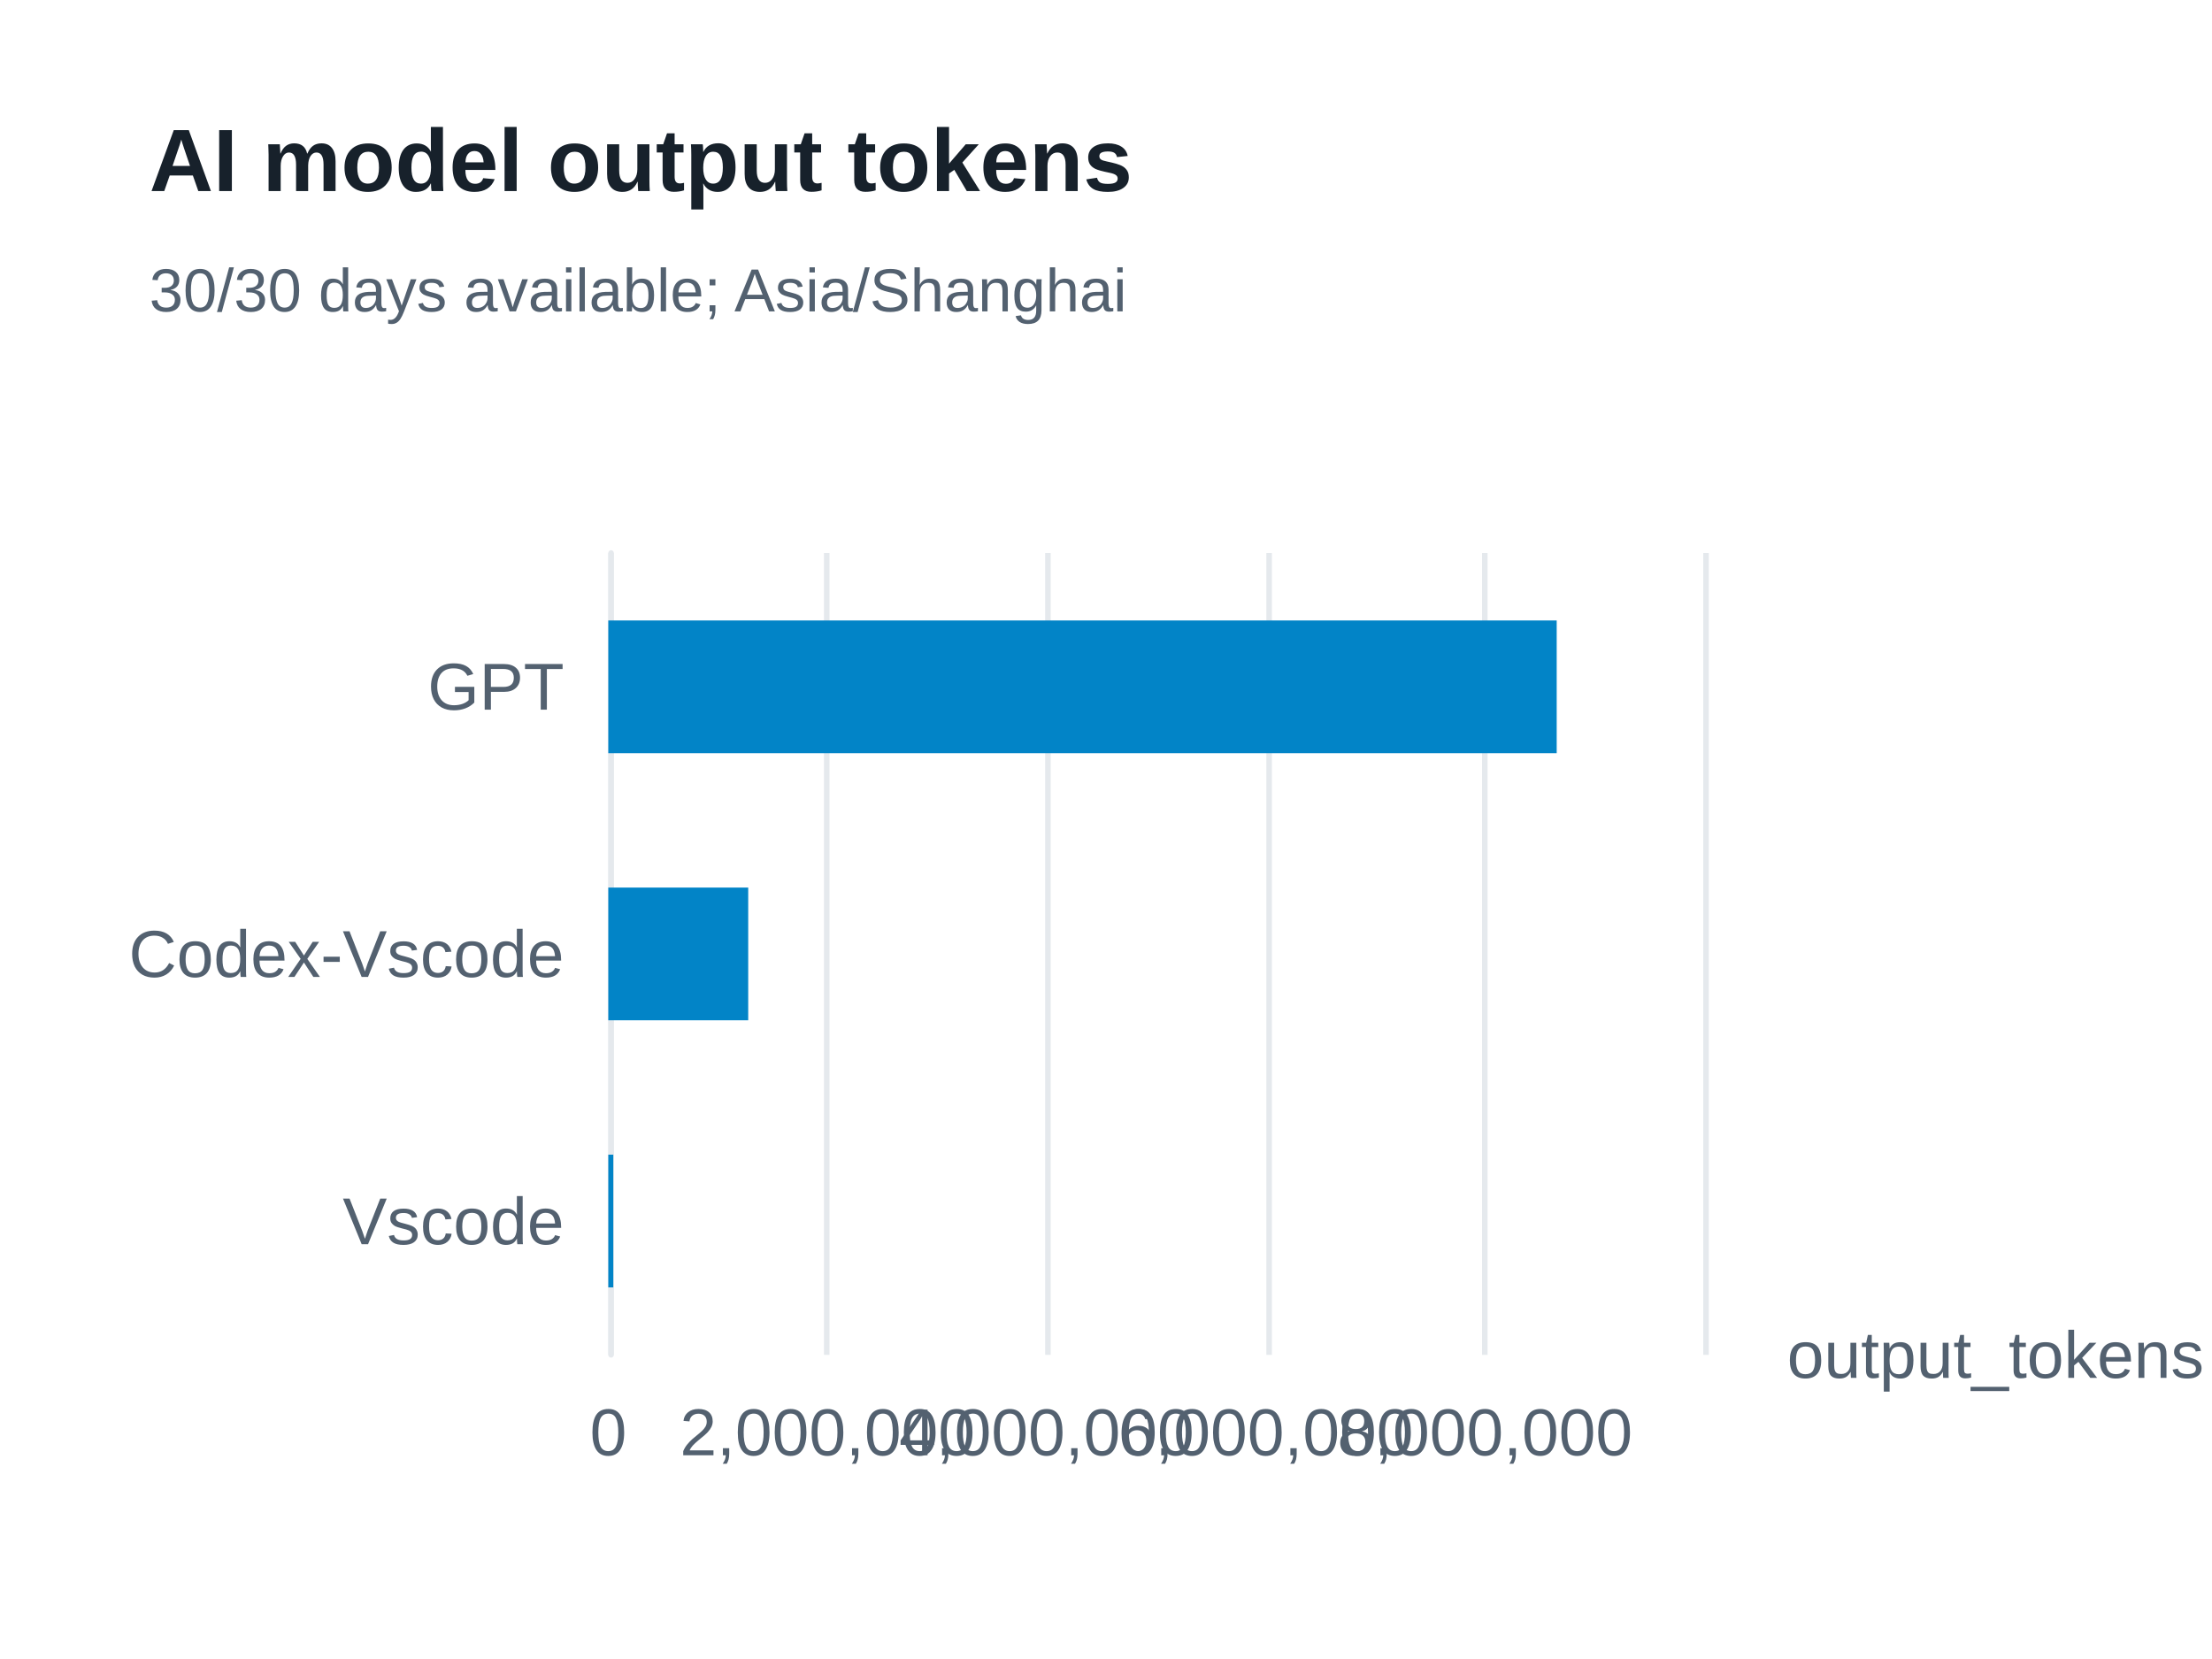
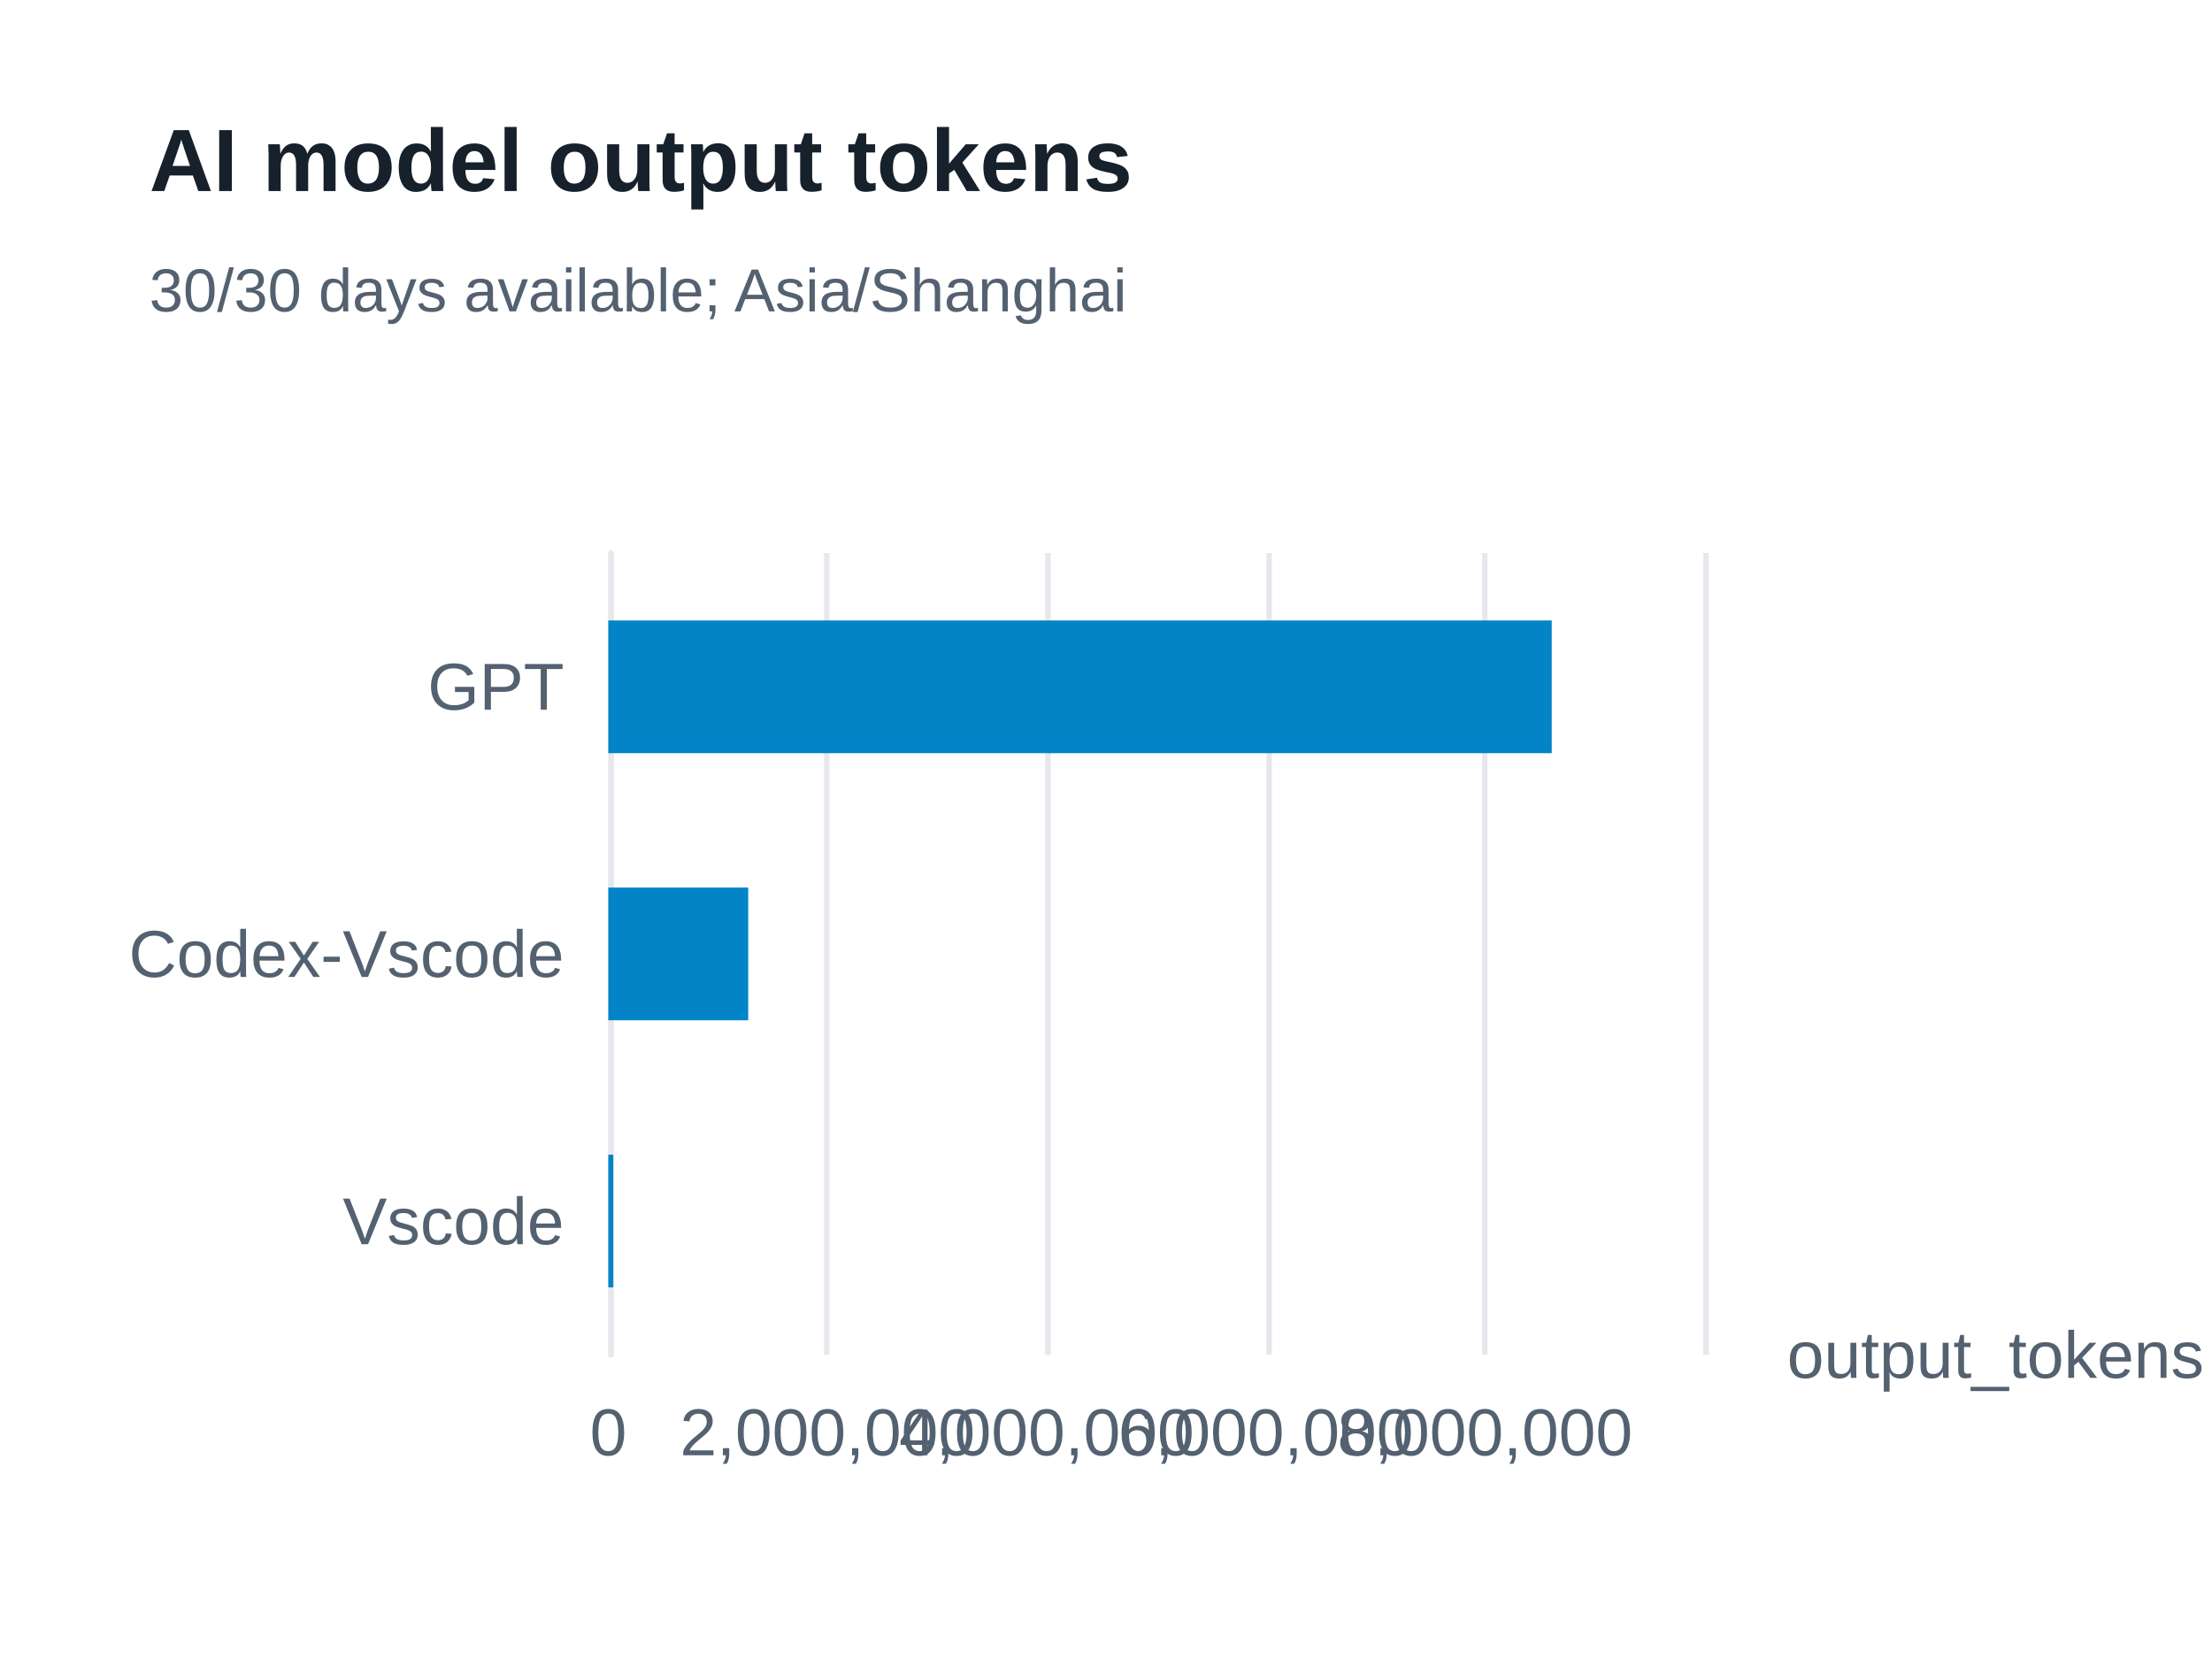
<svg xmlns="http://www.w3.org/2000/svg" width="400" height="300" version="1.1" baseProfile="full" viewBox="0 0 400 300" role="img" aria-labelledby="model-output-tokens-title model-output-tokens-description">
  <rect width="400" height="300" x="0" y="0" fill="#ffffff" />
-   <path d="M110.5 100L110.5 245" fill="none" pointer-events="visible" stroke="#e5e9ed" class="zr65-cls-492" />
-   <path d="M149.5 100L149.5 245" fill="none" pointer-events="visible" stroke="#e5e9ed" class="zr65-cls-492" />
-   <path d="M189.5 100L189.5 245" fill="none" pointer-events="visible" stroke="#e5e9ed" class="zr65-cls-492" />
-   <path d="M229.5 100L229.5 245" fill="none" pointer-events="visible" stroke="#e5e9ed" class="zr65-cls-492" />
-   <path d="M268.5 100L268.5 245" fill="none" pointer-events="visible" stroke="#e5e9ed" class="zr65-cls-492" />
-   <path d="M308.5 100L308.5 245" fill="none" pointer-events="visible" stroke="#e5e9ed" class="zr65-cls-492" />
-   <path d="M110.5 245L110.5 100" fill="none" pointer-events="visible" stroke="#e5e9ed" stroke-linecap="round" class="zr65-cls-492" />
+   <path d="M110.5 100L110.5 245" fill="none" pointer-events="visible" stroke="#e5e9ed" class="zr65-cls-482" />
+   <path d="M149.5 100L149.5 245" fill="none" pointer-events="visible" stroke="#e5e9ed" class="zr65-cls-482" />
+   <path d="M189.5 100L189.5 245" fill="none" pointer-events="visible" stroke="#e5e9ed" class="zr65-cls-482" />
+   <path d="M229.5 100L229.5 245" fill="none" pointer-events="visible" stroke="#e5e9ed" class="zr65-cls-482" />
+   <path d="M268.5 100L268.5 245" fill="none" pointer-events="visible" stroke="#e5e9ed" class="zr65-cls-482" />
+   <path d="M308.5 100L308.5 245" fill="none" pointer-events="visible" stroke="#e5e9ed" class="zr65-cls-482" />
+   <path d="M110.5 245L110.5 100" fill="none" pointer-events="visible" stroke="#e5e9ed" stroke-linecap="round" class="zr65-cls-482" />
  <text dominant-baseline="central" text-anchor="start" style="font-size:12px;font-family:Arial, Noto Sans CJK SC, Microsoft YaHei, sans-serif;" transform="translate(323.16 245)" fill="#536170">output_tokens</text>
  <text dominant-baseline="central" text-anchor="end" style="font-size:12px;font-family:Arial, Noto Sans CJK SC, Microsoft YaHei, sans-serif;" transform="translate(102 220.8333)" fill="#536170">Vscode</text>
  <text dominant-baseline="central" text-anchor="end" style="font-size:12px;font-family:Arial, Noto Sans CJK SC, Microsoft YaHei, sans-serif;" transform="translate(102 172.5)" fill="#536170">Codex-Vscode</text>
  <text dominant-baseline="central" text-anchor="end" style="font-size:12px;font-family:Arial, Noto Sans CJK SC, Microsoft YaHei, sans-serif;" transform="translate(102 124.1667)" fill="#536170">GPT</text>
  <text dominant-baseline="central" text-anchor="middle" style="font-size:12px;font-family:Arial, Noto Sans CJK SC, Microsoft YaHei, sans-serif;" y="6" transform="translate(110 253)" fill="#536170">0</text>
  <text dominant-baseline="central" text-anchor="middle" style="font-size:12px;font-family:Arial, Noto Sans CJK SC, Microsoft YaHei, sans-serif;" y="6" transform="translate(149.632 253)" fill="#536170">2,000,000</text>
  <text dominant-baseline="central" text-anchor="middle" style="font-size:12px;font-family:Arial, Noto Sans CJK SC, Microsoft YaHei, sans-serif;" y="6" transform="translate(189.264 253)" fill="#536170">4,000,000</text>
  <text dominant-baseline="central" text-anchor="middle" style="font-size:12px;font-family:Arial, Noto Sans CJK SC, Microsoft YaHei, sans-serif;" y="6" transform="translate(228.896 253)" fill="#536170">6,000,000</text>
  <text dominant-baseline="central" text-anchor="middle" style="font-size:12px;font-family:Arial, Noto Sans CJK SC, Microsoft YaHei, sans-serif;" y="6" transform="translate(268.528 253)" fill="#536170">8,000,000</text>
-   <path d="M110 208.8l0.9 0l0 24l-0.9 0Z" fill="#0284c7" ecmeta_series_index="0" ecmeta_data_index="0" ecmeta_ssr_type="chart" class="zr65-cls-493" />
-   <path d="M110 160.5l25.3 0l0 24l-25.3 0Z" fill="#0284c7" ecmeta_series_index="0" ecmeta_data_index="1" ecmeta_ssr_type="chart" class="zr65-cls-493" />
-   <path d="M110 112.2l171.5 0l0 24l-171.5 0Z" fill="#0284c7" ecmeta_series_index="0" ecmeta_data_index="2" ecmeta_ssr_type="chart" class="zr65-cls-493" />
-   <path d="M-5 -5l188.2 0l0 47l-188.2 0Z" transform="translate(27 21)" fill="rgb(0,0,0)" fill-opacity="0" stroke="#3c3c41" stroke-width="0" class="zr65-cls-492" />
+   <path d="M110 208.8l0.9 0l0 24l-0.9 0Z" fill="#0284c7" ecmeta_series_index="0" ecmeta_data_index="0" ecmeta_ssr_type="chart" class="zr65-cls-483" />
+   <path d="M110 160.5l25.3 0l0 24l-25.3 0Z" fill="#0284c7" ecmeta_series_index="0" ecmeta_data_index="1" ecmeta_ssr_type="chart" class="zr65-cls-483" />
+   <path d="M110 112.2l170.6 0l0 24l-170.6 0Z" fill="#0284c7" ecmeta_series_index="0" ecmeta_data_index="2" ecmeta_ssr_type="chart" class="zr65-cls-483" />
+   <path d="M-5 -5l188.2 0l0 47l-188.2 0Z" transform="translate(27 21)" fill="rgb(0,0,0)" fill-opacity="0" stroke="#3c3c41" stroke-width="0" class="zr65-cls-482" />
  <text dominant-baseline="central" text-anchor="start" style="font-size:16px;font-family:Arial, Noto Sans CJK SC, Microsoft YaHei, sans-serif;font-weight:bold;" xml:space="preserve" y="8" transform="translate(27 21)" fill="#17212b">AI model output tokens</text>
  <text dominant-baseline="central" text-anchor="start" style="font-size:11px;font-family:Arial, Noto Sans CJK SC, Microsoft YaHei, sans-serif;" xml:space="preserve" y="31.5" transform="translate(27 21)" fill="#536170">30/30 days available; Asia/Shanghai</text>
  <style>
- .zr65-cls-492:hover {
+ .zr65-cls-482:hover {
pointer-events:none;
}
- .zr65-cls-493:hover {
+ .zr65-cls-483:hover {
cursor:pointer;
fill:rgba(2,145,218,1);
}



</style>
</svg>
